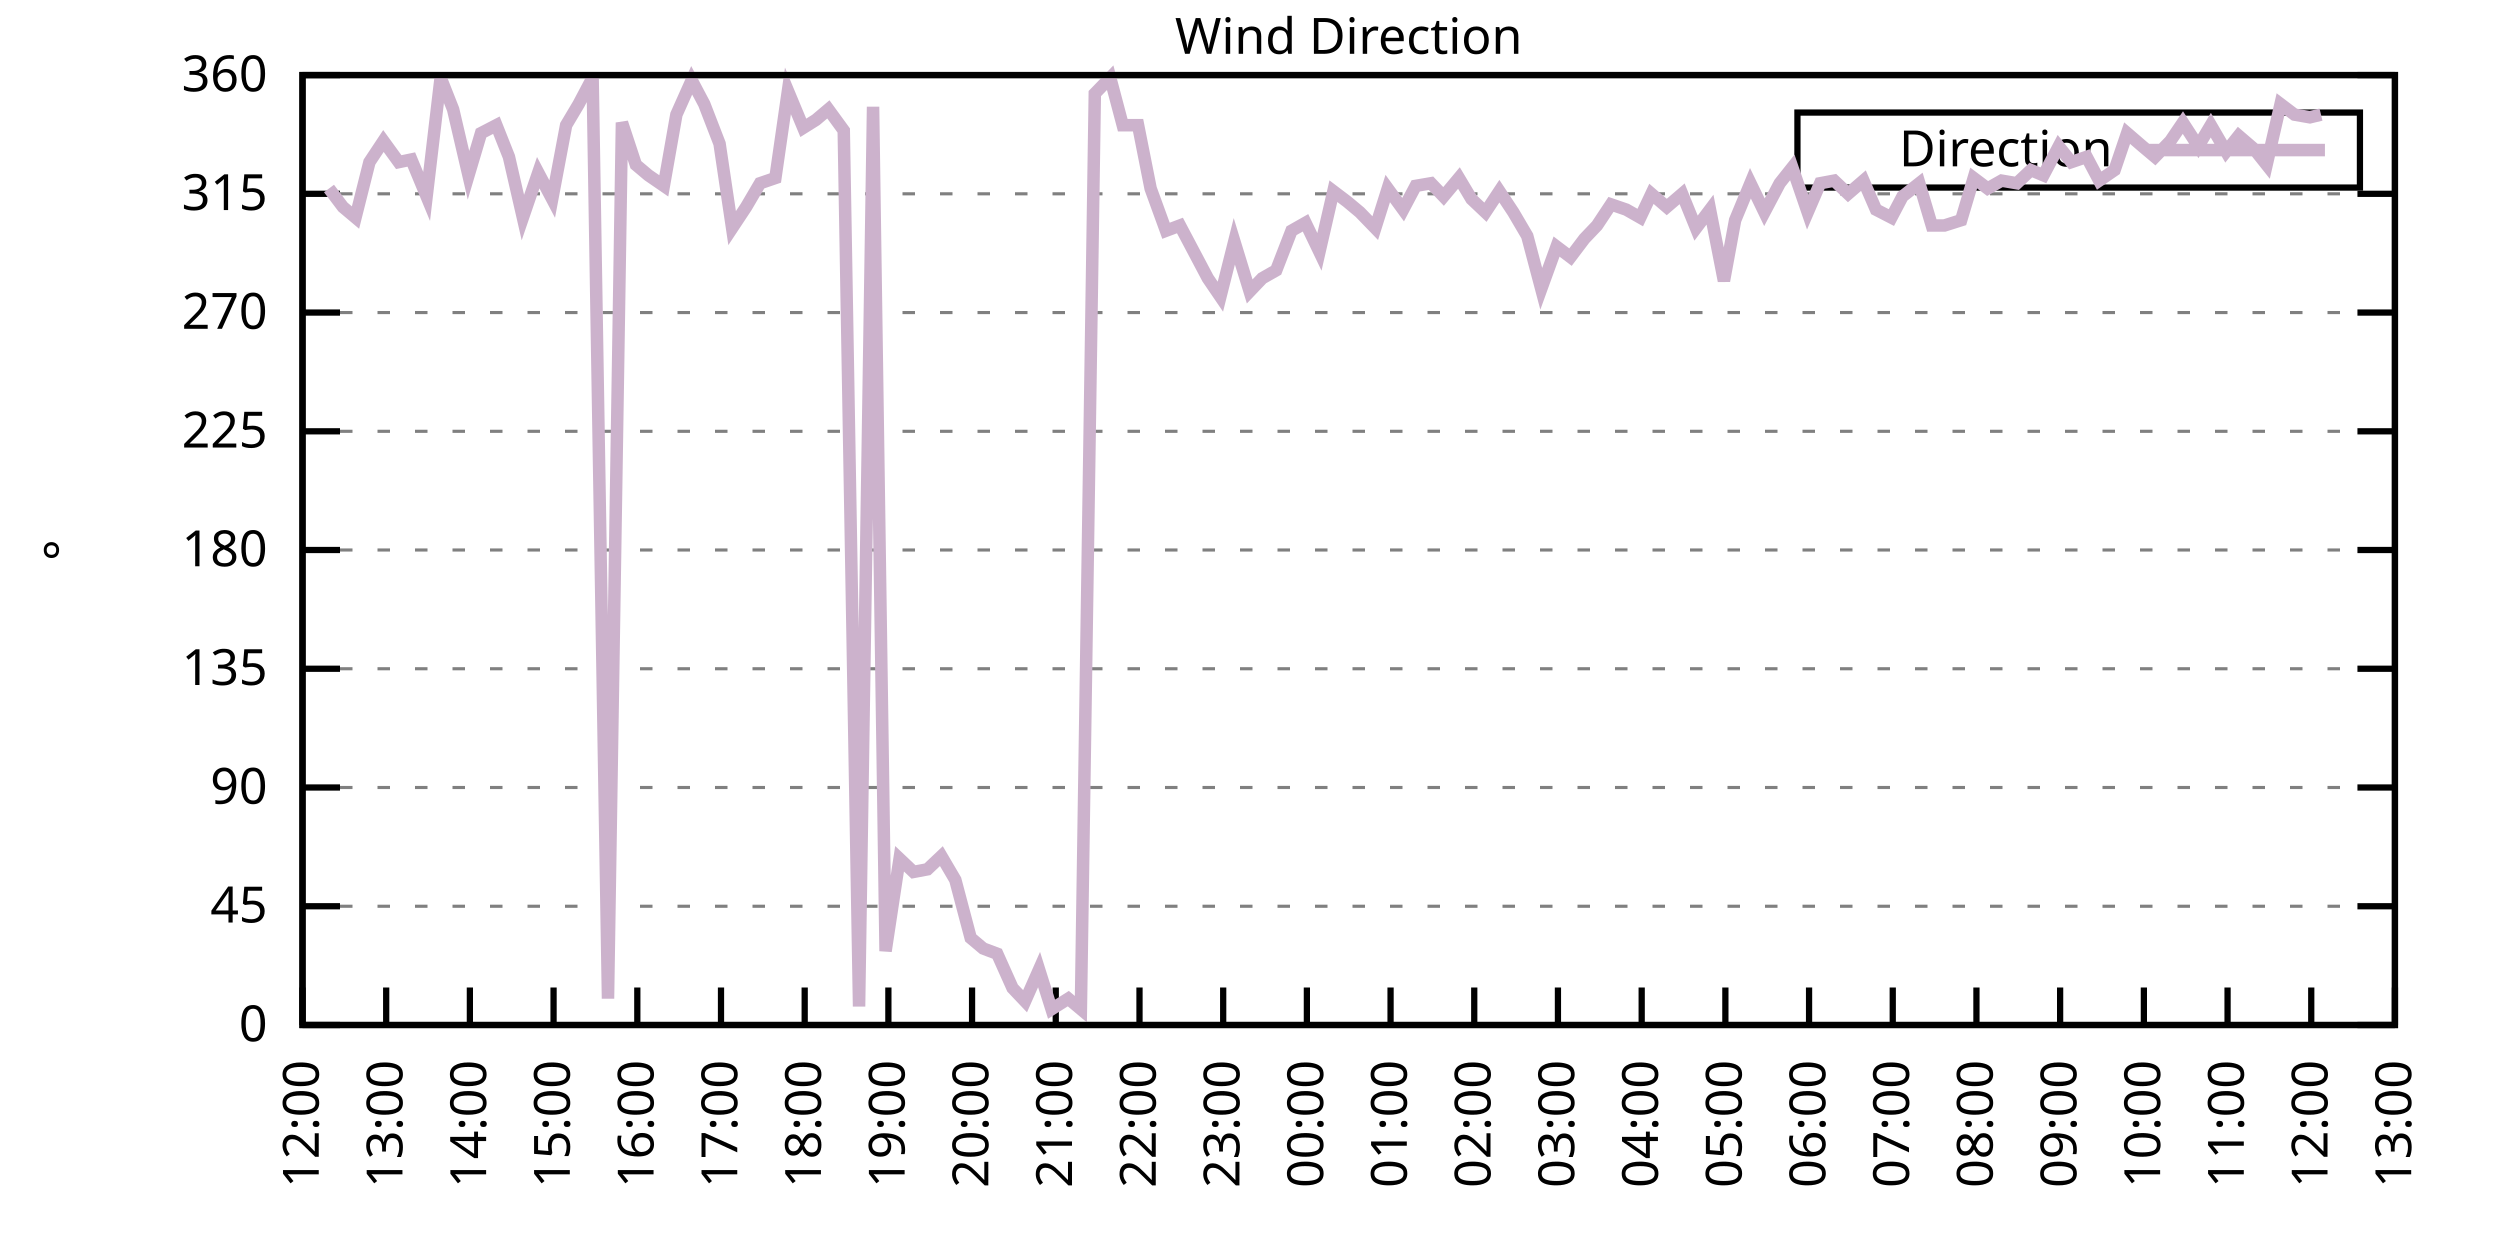
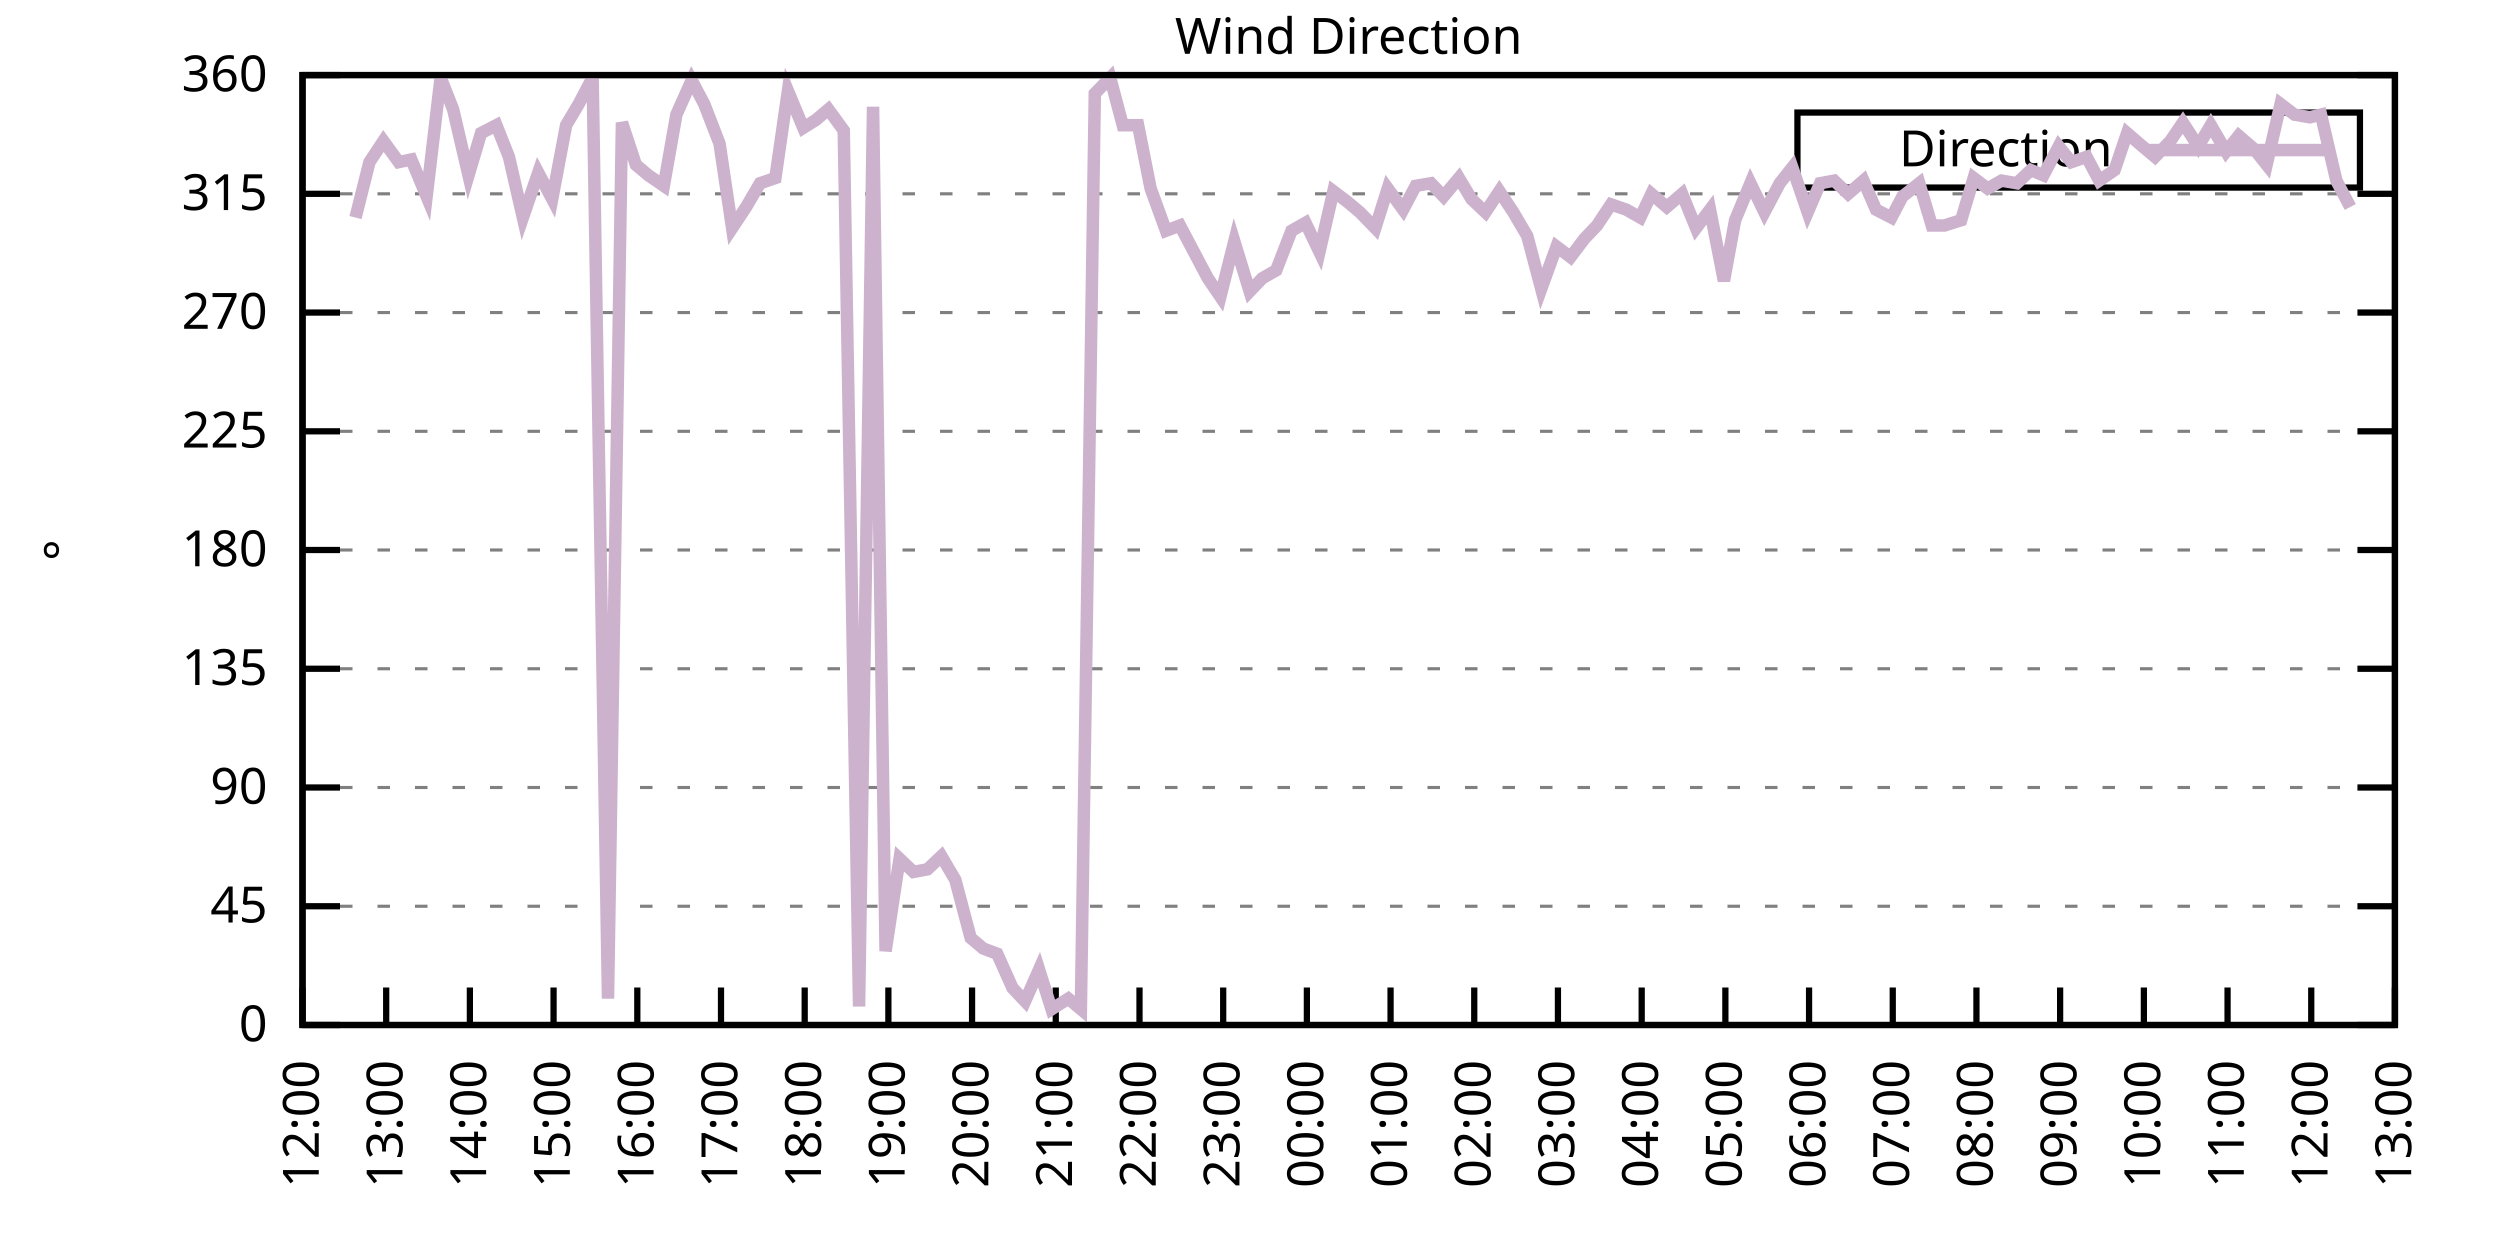
<svg xmlns="http://www.w3.org/2000/svg" xmlns:xlink="http://www.w3.org/1999/xlink" width="400" height="200" viewBox="0 0 400 200">
  <g id="gnuplot_canvas">
    <rect x="0" y="0" width="400" height="200" fill="none" />
    <defs>
      <circle id="gpDot" r="0.5" stroke-width="0.5" stroke="currentColor" />
      <path id="gpPt0" stroke-width="0.333" stroke="currentColor" d="M-1,0 h2 M0,-1 v2" />
      <path id="gpPt1" stroke-width="0.333" stroke="currentColor" d="M-1,-1 L1,1 M1,-1 L-1,1" />
      <path id="gpPt2" stroke-width="0.333" stroke="currentColor" d="M-1,0 L1,0 M0,-1 L0,1 M-1,-1 L1,1 M-1,1 L1,-1" />
      <rect id="gpPt3" stroke-width="0.333" stroke="currentColor" x="-1" y="-1" width="2" height="2" />
      <rect id="gpPt4" stroke-width="0.333" stroke="currentColor" fill="currentColor" x="-1" y="-1" width="2" height="2" />
      <circle id="gpPt5" stroke-width="0.333" stroke="currentColor" cx="0" cy="0" r="1" />
      <use xlink:href="#gpPt5" id="gpPt6" fill="currentColor" stroke="none" />
      <path id="gpPt7" stroke-width="0.333" stroke="currentColor" d="M0,-1.33 L-1.33,0.67 L1.33,0.67 z" />
      <use xlink:href="#gpPt7" id="gpPt8" fill="currentColor" stroke="none" />
      <use xlink:href="#gpPt7" id="gpPt9" stroke="currentColor" transform="rotate(180)" />
      <use xlink:href="#gpPt9" id="gpPt10" fill="currentColor" stroke="none" />
      <use xlink:href="#gpPt3" id="gpPt11" stroke="currentColor" transform="rotate(45)" />
      <use xlink:href="#gpPt11" id="gpPt12" fill="currentColor" stroke="none" />
      <path id="gpPt13" stroke-width="0.333" stroke="currentColor" d="M0,1.330 L1.265,0.411 L0.782,-1.067 L-0.782,-1.076 L-1.265,0.411 z" />
      <use xlink:href="#gpPt13" id="gpPt14" fill="currentColor" stroke="none" />
      <filter id="textbox" filterUnits="objectBoundingBox" x="0" y="0" height="1" width="1">
        <feFlood flood-color="white" flood-opacity="1" result="bgnd" />
        <feComposite in="SourceGraphic" in2="bgnd" operator="atop" />
      </filter>
      <filter id="greybox" filterUnits="objectBoundingBox" x="0" y="0" height="1" width="1">
        <feFlood flood-color="lightgrey" flood-opacity="1" result="grey" />
        <feComposite in="SourceGraphic" in2="grey" operator="atop" />
      </filter>
    </defs>
    <g fill="none" color="white" stroke="currentColor" stroke-width="1.00" stroke-linecap="butt" stroke-linejoin="miter">
</g>
    <g fill="none" color="black" stroke="currentColor" stroke-width="1.00" stroke-linecap="butt" stroke-linejoin="miter">
      <g stroke="none" shape-rendering="crispEdges">
        <polygon fill="rgb(255, 255, 255)" points="48.40,164.00 383.18,164.00 383.18,12.02 48.40,12.02 " />
      </g>
    </g>
    <g fill="none" color="black" stroke="currentColor" stroke-width="1.00" stroke-linecap="butt" stroke-linejoin="miter">
</g>
    <g fill="none" color="black" stroke="black" stroke-width="0.50" stroke-linecap="butt" stroke-linejoin="miter">
</g>
    <g fill="none" color="gray" stroke="currentColor" stroke-width="0.50" stroke-linecap="butt" stroke-linejoin="miter">
      <path stroke="gray" stroke-dasharray="2,4" class="gridline" d="M48.40,164.00 L383.19,164.00  " />
    </g>
    <g fill="none" color="gray" stroke="gray" stroke-width="1.00" stroke-linecap="butt" stroke-linejoin="miter">
</g>
    <g fill="none" color="black" stroke="currentColor" stroke-width="1.00" stroke-linecap="butt" stroke-linejoin="miter">
      <path stroke="black" d="M48.40,164.00 L54.40,164.00 M383.19,164.00 L377.19,164.00  " />
      <g transform="translate(42.80,166.60)" stroke="none" fill="black" font-family="Sans" font-size="8.00" text-anchor="end">
        <text>
          <tspan font-family="Sans"> 0</tspan>
        </text>
      </g>
    </g>
    <g fill="none" color="black" stroke="currentColor" stroke-width="1.00" stroke-linecap="butt" stroke-linejoin="miter">
</g>
    <g fill="none" color="black" stroke="black" stroke-width="0.50" stroke-linecap="butt" stroke-linejoin="miter">
</g>
    <g fill="none" color="gray" stroke="currentColor" stroke-width="0.50" stroke-linecap="butt" stroke-linejoin="miter">
      <path stroke="gray" stroke-dasharray="2,4" class="gridline" d="M48.40,145.00 L383.19,145.00  " />
    </g>
    <g fill="none" color="gray" stroke="gray" stroke-width="1.00" stroke-linecap="butt" stroke-linejoin="miter">
</g>
    <g fill="none" color="black" stroke="currentColor" stroke-width="1.00" stroke-linecap="butt" stroke-linejoin="miter">
      <path stroke="black" d="M48.40,145.00 L54.40,145.00 M383.19,145.00 L377.19,145.00  " />
      <g transform="translate(42.80,147.60)" stroke="none" fill="black" font-family="Sans" font-size="8.00" text-anchor="end">
        <text>
          <tspan font-family="Sans"> 45</tspan>
        </text>
      </g>
    </g>
    <g fill="none" color="black" stroke="currentColor" stroke-width="1.00" stroke-linecap="butt" stroke-linejoin="miter">
</g>
    <g fill="none" color="black" stroke="black" stroke-width="0.50" stroke-linecap="butt" stroke-linejoin="miter">
</g>
    <g fill="none" color="gray" stroke="currentColor" stroke-width="0.50" stroke-linecap="butt" stroke-linejoin="miter">
      <path stroke="gray" stroke-dasharray="2,4" class="gridline" d="M48.40,126.00 L383.19,126.00  " />
    </g>
    <g fill="none" color="gray" stroke="gray" stroke-width="1.00" stroke-linecap="butt" stroke-linejoin="miter">
</g>
    <g fill="none" color="black" stroke="currentColor" stroke-width="1.00" stroke-linecap="butt" stroke-linejoin="miter">
      <path stroke="black" d="M48.40,126.00 L54.40,126.00 M383.19,126.00 L377.19,126.00  " />
      <g transform="translate(42.80,128.60)" stroke="none" fill="black" font-family="Sans" font-size="8.00" text-anchor="end">
        <text>
          <tspan font-family="Sans"> 90</tspan>
        </text>
      </g>
    </g>
    <g fill="none" color="black" stroke="currentColor" stroke-width="1.00" stroke-linecap="butt" stroke-linejoin="miter">
</g>
    <g fill="none" color="black" stroke="black" stroke-width="0.50" stroke-linecap="butt" stroke-linejoin="miter">
</g>
    <g fill="none" color="gray" stroke="currentColor" stroke-width="0.50" stroke-linecap="butt" stroke-linejoin="miter">
      <path stroke="gray" stroke-dasharray="2,4" class="gridline" d="M48.40,107.00 L383.19,107.00  " />
    </g>
    <g fill="none" color="gray" stroke="gray" stroke-width="1.00" stroke-linecap="butt" stroke-linejoin="miter">
</g>
    <g fill="none" color="black" stroke="currentColor" stroke-width="1.00" stroke-linecap="butt" stroke-linejoin="miter">
      <path stroke="black" d="M48.40,107.00 L54.40,107.00 M383.19,107.00 L377.19,107.00  " />
      <g transform="translate(42.80,109.60)" stroke="none" fill="black" font-family="Sans" font-size="8.00" text-anchor="end">
        <text>
          <tspan font-family="Sans"> 135</tspan>
        </text>
      </g>
    </g>
    <g fill="none" color="black" stroke="currentColor" stroke-width="1.00" stroke-linecap="butt" stroke-linejoin="miter">
</g>
    <g fill="none" color="black" stroke="black" stroke-width="0.50" stroke-linecap="butt" stroke-linejoin="miter">
</g>
    <g fill="none" color="gray" stroke="currentColor" stroke-width="0.50" stroke-linecap="butt" stroke-linejoin="miter">
      <path stroke="gray" stroke-dasharray="2,4" class="gridline" d="M48.40,88.00 L383.19,88.00  " />
    </g>
    <g fill="none" color="gray" stroke="gray" stroke-width="1.00" stroke-linecap="butt" stroke-linejoin="miter">
</g>
    <g fill="none" color="black" stroke="currentColor" stroke-width="1.00" stroke-linecap="butt" stroke-linejoin="miter">
      <path stroke="black" d="M48.40,88.00 L54.40,88.00 M383.19,88.00 L377.19,88.00  " />
      <g transform="translate(42.80,90.60)" stroke="none" fill="black" font-family="Sans" font-size="8.00" text-anchor="end">
        <text>
          <tspan font-family="Sans"> 180</tspan>
        </text>
      </g>
    </g>
    <g fill="none" color="black" stroke="currentColor" stroke-width="1.00" stroke-linecap="butt" stroke-linejoin="miter">
</g>
    <g fill="none" color="black" stroke="black" stroke-width="0.50" stroke-linecap="butt" stroke-linejoin="miter">
</g>
    <g fill="none" color="gray" stroke="currentColor" stroke-width="0.50" stroke-linecap="butt" stroke-linejoin="miter">
      <path stroke="gray" stroke-dasharray="2,4" class="gridline" d="M48.40,69.01 L383.19,69.01  " />
    </g>
    <g fill="none" color="gray" stroke="gray" stroke-width="1.00" stroke-linecap="butt" stroke-linejoin="miter">
</g>
    <g fill="none" color="black" stroke="currentColor" stroke-width="1.00" stroke-linecap="butt" stroke-linejoin="miter">
      <path stroke="black" d="M48.40,69.01 L54.40,69.01 M383.19,69.01 L377.19,69.01  " />
      <g transform="translate(42.80,71.61)" stroke="none" fill="black" font-family="Sans" font-size="8.00" text-anchor="end">
        <text>
          <tspan font-family="Sans"> 225</tspan>
        </text>
      </g>
    </g>
    <g fill="none" color="black" stroke="currentColor" stroke-width="1.00" stroke-linecap="butt" stroke-linejoin="miter">
</g>
    <g fill="none" color="black" stroke="black" stroke-width="0.50" stroke-linecap="butt" stroke-linejoin="miter">
</g>
    <g fill="none" color="gray" stroke="currentColor" stroke-width="0.50" stroke-linecap="butt" stroke-linejoin="miter">
      <path stroke="gray" stroke-dasharray="2,4" class="gridline" d="M48.40,50.01 L383.19,50.01  " />
    </g>
    <g fill="none" color="gray" stroke="gray" stroke-width="1.00" stroke-linecap="butt" stroke-linejoin="miter">
</g>
    <g fill="none" color="black" stroke="currentColor" stroke-width="1.00" stroke-linecap="butt" stroke-linejoin="miter">
      <path stroke="black" d="M48.40,50.01 L54.40,50.01 M383.19,50.01 L377.19,50.01  " />
      <g transform="translate(42.80,52.61)" stroke="none" fill="black" font-family="Sans" font-size="8.00" text-anchor="end">
        <text>
          <tspan font-family="Sans"> 270</tspan>
        </text>
      </g>
    </g>
    <g fill="none" color="black" stroke="currentColor" stroke-width="1.00" stroke-linecap="butt" stroke-linejoin="miter">
</g>
    <g fill="none" color="black" stroke="black" stroke-width="0.50" stroke-linecap="butt" stroke-linejoin="miter">
</g>
    <g fill="none" color="gray" stroke="currentColor" stroke-width="0.50" stroke-linecap="butt" stroke-linejoin="miter">
      <path stroke="gray" stroke-dasharray="2,4" class="gridline" d="M48.40,31.01 L383.19,31.01  " />
    </g>
    <g fill="none" color="gray" stroke="gray" stroke-width="1.00" stroke-linecap="butt" stroke-linejoin="miter">
</g>
    <g fill="none" color="black" stroke="currentColor" stroke-width="1.00" stroke-linecap="butt" stroke-linejoin="miter">
      <path stroke="black" d="M48.40,31.01 L54.40,31.01 M383.19,31.01 L377.19,31.01  " />
      <g transform="translate(42.80,33.61)" stroke="none" fill="black" font-family="Sans" font-size="8.00" text-anchor="end">
        <text>
          <tspan font-family="Sans"> 315</tspan>
        </text>
      </g>
    </g>
    <g fill="none" color="black" stroke="currentColor" stroke-width="1.00" stroke-linecap="butt" stroke-linejoin="miter">
</g>
    <g fill="none" color="black" stroke="black" stroke-width="0.50" stroke-linecap="butt" stroke-linejoin="miter">
</g>
    <g fill="none" color="gray" stroke="currentColor" stroke-width="0.50" stroke-linecap="butt" stroke-linejoin="miter">
      <path stroke="gray" stroke-dasharray="2,4" class="gridline" d="M48.40,12.01 L383.19,12.01  " />
    </g>
    <g fill="none" color="gray" stroke="gray" stroke-width="1.00" stroke-linecap="butt" stroke-linejoin="miter">
</g>
    <g fill="none" color="black" stroke="currentColor" stroke-width="1.00" stroke-linecap="butt" stroke-linejoin="miter">
      <path stroke="black" d="M48.40,12.01 L54.40,12.01 M383.19,12.01 L377.19,12.01  " />
      <g transform="translate(42.80,14.61)" stroke="none" fill="black" font-family="Sans" font-size="8.00" text-anchor="end">
        <text>
          <tspan font-family="Sans"> 360</tspan>
        </text>
      </g>
    </g>
    <g fill="none" color="black" stroke="currentColor" stroke-width="1.00" stroke-linecap="butt" stroke-linejoin="miter">
      <path stroke="black" d="M48.40,164.00 L48.40,158.00  " />
      <g transform="translate(51.00,169.60) rotate(270.00)" stroke="none" fill="black" font-family="Sans" font-size="8.00" text-anchor="end">
        <text>
          <tspan font-family="Sans">12:00</tspan>
        </text>
      </g>
    </g>
    <g fill="none" color="black" stroke="currentColor" stroke-width="1.00" stroke-linecap="butt" stroke-linejoin="miter">
      <path stroke="black" d="M61.79,164.00 L61.79,158.00  " />
      <g transform="translate(64.39,169.60) rotate(270.00)" stroke="none" fill="black" font-family="Sans" font-size="8.00" text-anchor="end">
        <text>
          <tspan font-family="Sans">13:00</tspan>
        </text>
      </g>
    </g>
    <g fill="none" color="black" stroke="currentColor" stroke-width="1.00" stroke-linecap="butt" stroke-linejoin="miter">
      <path stroke="black" d="M75.18,164.00 L75.18,158.00  " />
      <g transform="translate(77.78,169.60) rotate(270.00)" stroke="none" fill="black" font-family="Sans" font-size="8.00" text-anchor="end">
        <text>
          <tspan font-family="Sans">14:00</tspan>
        </text>
      </g>
    </g>
    <g fill="none" color="black" stroke="currentColor" stroke-width="1.00" stroke-linecap="butt" stroke-linejoin="miter">
      <path stroke="black" d="M88.57,164.00 L88.57,158.00  " />
      <g transform="translate(91.17,169.60) rotate(270.00)" stroke="none" fill="black" font-family="Sans" font-size="8.00" text-anchor="end">
        <text>
          <tspan font-family="Sans">15:00</tspan>
        </text>
      </g>
    </g>
    <g fill="none" color="black" stroke="currentColor" stroke-width="1.00" stroke-linecap="butt" stroke-linejoin="miter">
      <path stroke="black" d="M101.97,164.00 L101.97,158.00  " />
      <g transform="translate(104.57,169.60) rotate(270.00)" stroke="none" fill="black" font-family="Sans" font-size="8.00" text-anchor="end">
        <text>
          <tspan font-family="Sans">16:00</tspan>
        </text>
      </g>
    </g>
    <g fill="none" color="black" stroke="currentColor" stroke-width="1.00" stroke-linecap="butt" stroke-linejoin="miter">
      <path stroke="black" d="M115.36,164.00 L115.36,158.00  " />
      <g transform="translate(117.96,169.60) rotate(270.00)" stroke="none" fill="black" font-family="Sans" font-size="8.00" text-anchor="end">
        <text>
          <tspan font-family="Sans">17:00</tspan>
        </text>
      </g>
    </g>
    <g fill="none" color="black" stroke="currentColor" stroke-width="1.00" stroke-linecap="butt" stroke-linejoin="miter">
      <path stroke="black" d="M128.75,164.00 L128.75,158.00  " />
      <g transform="translate(131.35,169.60) rotate(270.00)" stroke="none" fill="black" font-family="Sans" font-size="8.00" text-anchor="end">
        <text>
          <tspan font-family="Sans">18:00</tspan>
        </text>
      </g>
    </g>
    <g fill="none" color="black" stroke="currentColor" stroke-width="1.00" stroke-linecap="butt" stroke-linejoin="miter">
      <path stroke="black" d="M142.14,164.00 L142.14,158.00  " />
      <g transform="translate(144.74,169.60) rotate(270.00)" stroke="none" fill="black" font-family="Sans" font-size="8.00" text-anchor="end">
        <text>
          <tspan font-family="Sans">19:00</tspan>
        </text>
      </g>
    </g>
    <g fill="none" color="black" stroke="currentColor" stroke-width="1.00" stroke-linecap="butt" stroke-linejoin="miter">
      <path stroke="black" d="M155.53,164.00 L155.53,158.00  " />
      <g transform="translate(158.13,169.60) rotate(270.00)" stroke="none" fill="black" font-family="Sans" font-size="8.00" text-anchor="end">
        <text>
          <tspan font-family="Sans">20:00</tspan>
        </text>
      </g>
    </g>
    <g fill="none" color="black" stroke="currentColor" stroke-width="1.00" stroke-linecap="butt" stroke-linejoin="miter">
      <path stroke="black" d="M168.92,164.00 L168.92,158.00  " />
      <g transform="translate(171.52,169.60) rotate(270.00)" stroke="none" fill="black" font-family="Sans" font-size="8.00" text-anchor="end">
        <text>
          <tspan font-family="Sans">21:00</tspan>
        </text>
      </g>
    </g>
    <g fill="none" color="black" stroke="currentColor" stroke-width="1.00" stroke-linecap="butt" stroke-linejoin="miter">
      <path stroke="black" d="M182.32,164.00 L182.32,158.00  " />
      <g transform="translate(184.92,169.60) rotate(270.00)" stroke="none" fill="black" font-family="Sans" font-size="8.00" text-anchor="end">
        <text>
          <tspan font-family="Sans">22:00</tspan>
        </text>
      </g>
    </g>
    <g fill="none" color="black" stroke="currentColor" stroke-width="1.00" stroke-linecap="butt" stroke-linejoin="miter">
      <path stroke="black" d="M195.71,164.00 L195.71,158.00  " />
      <g transform="translate(198.31,169.60) rotate(270.00)" stroke="none" fill="black" font-family="Sans" font-size="8.00" text-anchor="end">
        <text>
          <tspan font-family="Sans">23:00</tspan>
        </text>
      </g>
    </g>
    <g fill="none" color="black" stroke="currentColor" stroke-width="1.00" stroke-linecap="butt" stroke-linejoin="miter">
      <path stroke="black" d="M209.10,164.00 L209.10,158.00  " />
      <g transform="translate(211.70,169.60) rotate(270.00)" stroke="none" fill="black" font-family="Sans" font-size="8.00" text-anchor="end">
        <text>
          <tspan font-family="Sans">00:00</tspan>
        </text>
      </g>
    </g>
    <g fill="none" color="black" stroke="currentColor" stroke-width="1.00" stroke-linecap="butt" stroke-linejoin="miter">
      <path stroke="black" d="M222.49,164.00 L222.49,158.00  " />
      <g transform="translate(225.09,169.60) rotate(270.00)" stroke="none" fill="black" font-family="Sans" font-size="8.00" text-anchor="end">
        <text>
          <tspan font-family="Sans">01:00</tspan>
        </text>
      </g>
    </g>
    <g fill="none" color="black" stroke="currentColor" stroke-width="1.00" stroke-linecap="butt" stroke-linejoin="miter">
      <path stroke="black" d="M235.88,164.00 L235.88,158.00  " />
      <g transform="translate(238.48,169.60) rotate(270.00)" stroke="none" fill="black" font-family="Sans" font-size="8.00" text-anchor="end">
        <text>
          <tspan font-family="Sans">02:00</tspan>
        </text>
      </g>
    </g>
    <g fill="none" color="black" stroke="currentColor" stroke-width="1.00" stroke-linecap="butt" stroke-linejoin="miter">
      <path stroke="black" d="M249.27,164.00 L249.27,158.00  " />
      <g transform="translate(251.87,169.60) rotate(270.00)" stroke="none" fill="black" font-family="Sans" font-size="8.00" text-anchor="end">
        <text>
          <tspan font-family="Sans">03:00</tspan>
        </text>
      </g>
    </g>
    <g fill="none" color="black" stroke="currentColor" stroke-width="1.00" stroke-linecap="butt" stroke-linejoin="miter">
      <path stroke="black" d="M262.67,164.00 L262.67,158.00  " />
      <g transform="translate(265.27,169.60) rotate(270.00)" stroke="none" fill="black" font-family="Sans" font-size="8.00" text-anchor="end">
        <text>
          <tspan font-family="Sans">04:00</tspan>
        </text>
      </g>
    </g>
    <g fill="none" color="black" stroke="currentColor" stroke-width="1.00" stroke-linecap="butt" stroke-linejoin="miter">
      <path stroke="black" d="M276.06,164.00 L276.06,158.00  " />
      <g transform="translate(278.66,169.60) rotate(270.00)" stroke="none" fill="black" font-family="Sans" font-size="8.00" text-anchor="end">
        <text>
          <tspan font-family="Sans">05:00</tspan>
        </text>
      </g>
    </g>
    <g fill="none" color="black" stroke="currentColor" stroke-width="1.00" stroke-linecap="butt" stroke-linejoin="miter">
      <path stroke="black" d="M289.45,164.00 L289.45,158.00  " />
      <g transform="translate(292.05,169.60) rotate(270.00)" stroke="none" fill="black" font-family="Sans" font-size="8.00" text-anchor="end">
        <text>
          <tspan font-family="Sans">06:00</tspan>
        </text>
      </g>
    </g>
    <g fill="none" color="black" stroke="currentColor" stroke-width="1.00" stroke-linecap="butt" stroke-linejoin="miter">
      <path stroke="black" d="M302.84,164.00 L302.84,158.00  " />
      <g transform="translate(305.44,169.60) rotate(270.00)" stroke="none" fill="black" font-family="Sans" font-size="8.00" text-anchor="end">
        <text>
          <tspan font-family="Sans">07:00</tspan>
        </text>
      </g>
    </g>
    <g fill="none" color="black" stroke="currentColor" stroke-width="1.00" stroke-linecap="butt" stroke-linejoin="miter">
      <path stroke="black" d="M316.23,164.00 L316.23,158.00  " />
      <g transform="translate(318.83,169.60) rotate(270.00)" stroke="none" fill="black" font-family="Sans" font-size="8.00" text-anchor="end">
        <text>
          <tspan font-family="Sans">08:00</tspan>
        </text>
      </g>
    </g>
    <g fill="none" color="black" stroke="currentColor" stroke-width="1.00" stroke-linecap="butt" stroke-linejoin="miter">
      <path stroke="black" d="M329.62,164.00 L329.62,158.00  " />
      <g transform="translate(332.22,169.60) rotate(270.00)" stroke="none" fill="black" font-family="Sans" font-size="8.00" text-anchor="end">
        <text>
          <tspan font-family="Sans">09:00</tspan>
        </text>
      </g>
    </g>
    <g fill="none" color="black" stroke="currentColor" stroke-width="1.00" stroke-linecap="butt" stroke-linejoin="miter">
      <path stroke="black" d="M343.02,164.00 L343.02,158.00  " />
      <g transform="translate(345.62,169.60) rotate(270.00)" stroke="none" fill="black" font-family="Sans" font-size="8.00" text-anchor="end">
        <text>
          <tspan font-family="Sans">10:00</tspan>
        </text>
      </g>
    </g>
    <g fill="none" color="black" stroke="currentColor" stroke-width="1.00" stroke-linecap="butt" stroke-linejoin="miter">
      <path stroke="black" d="M356.41,164.00 L356.41,158.00  " />
      <g transform="translate(359.01,169.60) rotate(270.00)" stroke="none" fill="black" font-family="Sans" font-size="8.00" text-anchor="end">
        <text>
          <tspan font-family="Sans">11:00</tspan>
        </text>
      </g>
    </g>
    <g fill="none" color="black" stroke="currentColor" stroke-width="1.00" stroke-linecap="butt" stroke-linejoin="miter">
      <path stroke="black" d="M369.80,164.00 L369.80,158.00  " />
      <g transform="translate(372.40,169.60) rotate(270.00)" stroke="none" fill="black" font-family="Sans" font-size="8.00" text-anchor="end">
        <text>
          <tspan font-family="Sans">12:00</tspan>
        </text>
      </g>
    </g>
    <g fill="none" color="black" stroke="currentColor" stroke-width="1.00" stroke-linecap="butt" stroke-linejoin="miter">
      <path stroke="black" d="M383.19,164.00 L383.19,158.00  " />
      <g transform="translate(385.79,169.60) rotate(270.00)" stroke="none" fill="black" font-family="Sans" font-size="8.00" text-anchor="end">
        <text>
          <tspan font-family="Sans">13:00</tspan>
        </text>
      </g>
    </g>
    <g fill="none" color="black" stroke="currentColor" stroke-width="1.00" stroke-linecap="butt" stroke-linejoin="miter">
</g>
    <g fill="none" color="black" stroke="currentColor" stroke-width="1.00" stroke-linecap="butt" stroke-linejoin="miter">
      <path stroke="black" d="M48.40,12.01 L48.40,164.00 L383.19,164.00 L383.19,12.01 L48.40,12.01 Z  " />
    </g>
    <g fill="none" color="black" stroke="currentColor" stroke-width="1.00" stroke-linecap="butt" stroke-linejoin="miter">
</g>
    <g fill="none" color="black" stroke="currentColor" stroke-width="1.00" stroke-linecap="butt" stroke-linejoin="miter">
      <path stroke="black" d="M287.59,30.01 L287.59,18.01 L377.59,18.01 L377.59,30.01 L287.59,30.01 Z  " />
    </g>
    <g id="Wind_direction_plot_1">
      <g fill="none" color="white" stroke="black" stroke-width="2.00" stroke-linecap="butt" stroke-linejoin="miter">
</g>
      <g fill="none" color="black" stroke="currentColor" stroke-width="2.00" stroke-linecap="butt" stroke-linejoin="miter">
        <g transform="translate(337.99,26.61)" stroke="none" fill="black" font-family="Sans" font-size="8.00" text-anchor="end">
          <text>
            <tspan font-family="Sans">Direction</tspan>
          </text>
        </g>
      </g>
      <g fill="none" color="black" stroke="currentColor" stroke-width="2.00" stroke-linecap="butt" stroke-linejoin="miter">
-         <path stroke="rgb(204, 178, 204)" d="M343.59,24.01 L371.99,24.01 M52.64,30.16 L54.87,33.12 L56.88,34.81 L59.11,25.94 L61.35,22.56 L63.80,25.94   L65.81,25.52 L68.26,31.43 L70.50,12.43 L72.50,17.50 L74.96,28.05 L76.97,21.30 L79.42,20.03 L81.43,25.10   L83.66,34.81 L86.12,27.63 L88.35,31.85 L90.58,20.03 L92.59,16.65 L94.82,12.43 L97.28,159.78 L99.51,19.61   L101.74,26.36 L103.75,28.05 L106.21,29.74 L108.22,18.34 L110.67,12.85 L112.68,16.65 L115.13,22.99 L117.14,36.50   L119.38,33.12 L121.61,29.32 L124.06,28.48 L126.07,14.54 L128.53,20.45 L130.54,19.19 L132.54,17.50 L135.00,20.88   L137.45,161.04 L139.69,17.08 L141.69,152.18 L143.93,137.40 L146.16,139.51 L148.39,139.09 L150.62,136.98 L152.85,140.78   L155.31,150.07 L157.32,151.76 L159.55,152.60 L162.01,158.09 L164.01,160.20 L166.25,155.13 L168.25,161.47 L170.93,159.78   L172.94,161.47 L175.17,14.97 L177.63,12.43 L179.64,20.03 L182.09,20.03 L184.10,30.16 L186.56,36.92 L188.79,36.08   L191.02,40.30 L193.25,44.52 L195.26,47.47 L197.49,38.61 L199.95,46.63 L201.96,44.52 L204.19,43.25 L206.64,36.92   L208.88,35.65 L211.11,40.30 L213.34,30.59 L215.57,32.28 L217.58,33.96 L220.04,36.50 L222.04,30.16 L224.50,33.54   L226.51,29.74 L228.96,29.32 L230.97,31.43 L233.43,28.48 L235.44,31.85 L237.67,33.96 L239.90,30.59 L242.13,33.96   L244.36,37.76 L246.60,46.21 L249.05,39.45 L251.28,41.14 L253.51,38.19 L255.52,36.08 L257.76,32.70 L260.21,33.54   L262.44,34.81 L264.23,31.01 L266.68,33.12 L269.14,31.01 L271.37,36.50 L273.60,33.54 L275.83,44.94 L277.62,35.23   L280.07,29.32 L282.31,33.96 L284.76,29.32 L286.77,26.79 L289.23,33.96 L291.23,29.32 L293.47,28.90 L295.70,31.01   L298.15,28.90 L300.16,33.54 L302.62,34.81 L304.40,31.43 L307.08,29.32 L309.09,36.08 L311.10,36.08 L313.78,35.23   L315.79,28.48 L318.02,30.16 L320.25,28.90 L322.70,29.32 L324.94,27.21 L326.95,28.05 L329.40,23.41 L331.41,25.94   L333.86,25.10 L335.87,28.90 L338.33,27.21 L340.34,21.30 L342.79,23.41 L344.80,25.10 L347.26,22.56 L349.26,19.61   L351.72,23.41 L353.73,20.03 L356.18,24.25 L358.19,21.72 L360.65,23.83 L362.66,26.36 L364.89,16.65 L367.12,18.34   L369.58,18.77 L371.36,18.34  " />
+         <path stroke="rgb(204, 178, 204)" d="M343.59,24.01 L371.99,24.01 M56.88,34.81 L59.11,25.94 L61.35,22.56 L63.80,25.94 L65.81,25.52 L68.26,31.43   L70.50,12.43 L72.50,17.50 L74.96,28.05 L76.97,21.30 L79.42,20.03 L81.43,25.10 L83.66,34.81 L86.12,27.63   L88.35,31.85 L90.58,20.03 L92.59,16.65 L94.82,12.43 L97.28,159.78 L99.51,19.61 L101.74,26.36 L103.75,28.05   L106.21,29.74 L108.22,18.34 L110.67,12.85 L112.68,16.65 L115.13,22.99 L117.14,36.50 L119.38,33.12 L121.61,29.32   L124.06,28.48 L126.07,14.54 L128.53,20.45 L130.54,19.19 L132.54,17.50 L135.00,20.88 L137.45,161.04 L139.69,17.08   L141.69,152.18 L143.93,137.40 L146.16,139.51 L148.39,139.09 L150.62,136.98 L152.85,140.78 L155.31,150.07 L157.32,151.76   L159.55,152.60 L162.01,158.09 L164.01,160.20 L166.25,155.13 L168.25,161.47 L170.93,159.78 L172.94,161.47 L175.17,14.97   L177.63,12.43 L179.64,20.03 L182.09,20.03 L184.10,30.16 L186.56,36.92 L188.79,36.08 L191.02,40.30 L193.25,44.52   L195.26,47.47 L197.49,38.61 L199.95,46.63 L201.96,44.52 L204.19,43.25 L206.64,36.92 L208.88,35.65 L211.11,40.30   L213.34,30.59 L215.57,32.28 L217.58,33.96 L220.04,36.50 L222.04,30.16 L224.50,33.54 L226.51,29.74 L228.96,29.32   L230.97,31.43 L233.43,28.48 L235.44,31.85 L237.67,33.96 L239.90,30.59 L242.13,33.96 L244.36,37.76 L246.60,46.21   L249.05,39.45 L251.28,41.14 L253.51,38.19 L255.52,36.08 L257.76,32.70 L260.21,33.54 L262.44,34.81 L264.23,31.01   L266.68,33.12 L269.14,31.01 L271.37,36.50 L273.60,33.54 L275.83,44.94 L277.62,35.23 L280.07,29.32 L282.31,33.96   L284.76,29.32 L286.77,26.79 L289.23,33.96 L291.23,29.32 L293.47,28.90 L295.70,31.01 L298.15,28.90 L300.16,33.54   L302.62,34.81 L304.40,31.43 L307.08,29.32 L309.09,36.08 L311.10,36.08 L313.78,35.23 L315.79,28.48 L318.02,30.16   L320.25,28.90 L322.70,29.32 L324.94,27.21 L326.95,28.05 L329.40,23.41 L331.41,25.94 L333.86,25.10 L335.87,28.90   L338.33,27.21 L340.34,21.30 L342.79,23.41 L344.80,25.10 L347.26,22.56 L349.26,19.61 L351.72,23.41 L353.73,20.03   L356.18,24.25 L358.19,21.72 L360.65,23.83 L362.66,26.36 L364.89,16.65 L367.12,18.34 L369.58,18.77 L371.36,18.34   L373.82,28.90 L376.05,33.12  " />
      </g>
    </g>
    <g fill="none" color="black" stroke="currentColor" stroke-width="2.00" stroke-linecap="butt" stroke-linejoin="miter">
</g>
    <g fill="none" color="black" stroke="black" stroke-width="1.00" stroke-linecap="butt" stroke-linejoin="miter">
</g>
    <g fill="none" color="black" stroke="currentColor" stroke-width="1.00" stroke-linecap="butt" stroke-linejoin="miter">
      <path stroke="black" d="M48.40,12.01 L48.40,164.00 L383.19,164.00 L383.19,12.01 L48.40,12.01 Z  " />
      <g transform="translate(12.80,88.01) rotate(270.00)" stroke="none" fill="black" font-family="Sans" font-size="8.00" text-anchor="middle">
        <text>
          <tspan font-family="Sans">°</tspan>
        </text>
      </g>
    </g>
    <g fill="none" color="black" stroke="currentColor" stroke-width="1.00" stroke-linecap="butt" stroke-linejoin="miter">
</g>
    <g fill="none" color="black" stroke="currentColor" stroke-width="1.00" stroke-linecap="butt" stroke-linejoin="miter">
      <g transform="translate(215.79,8.61)" stroke="none" fill="black" font-family="Sans" font-size="8.00" text-anchor="middle">
        <text>
          <tspan font-family="Sans">Wind Direction</tspan>
        </text>
      </g>
    </g>
    <g fill="none" color="black" stroke="currentColor" stroke-width="1.00" stroke-linecap="butt" stroke-linejoin="miter">
</g>
  </g>
</svg>
